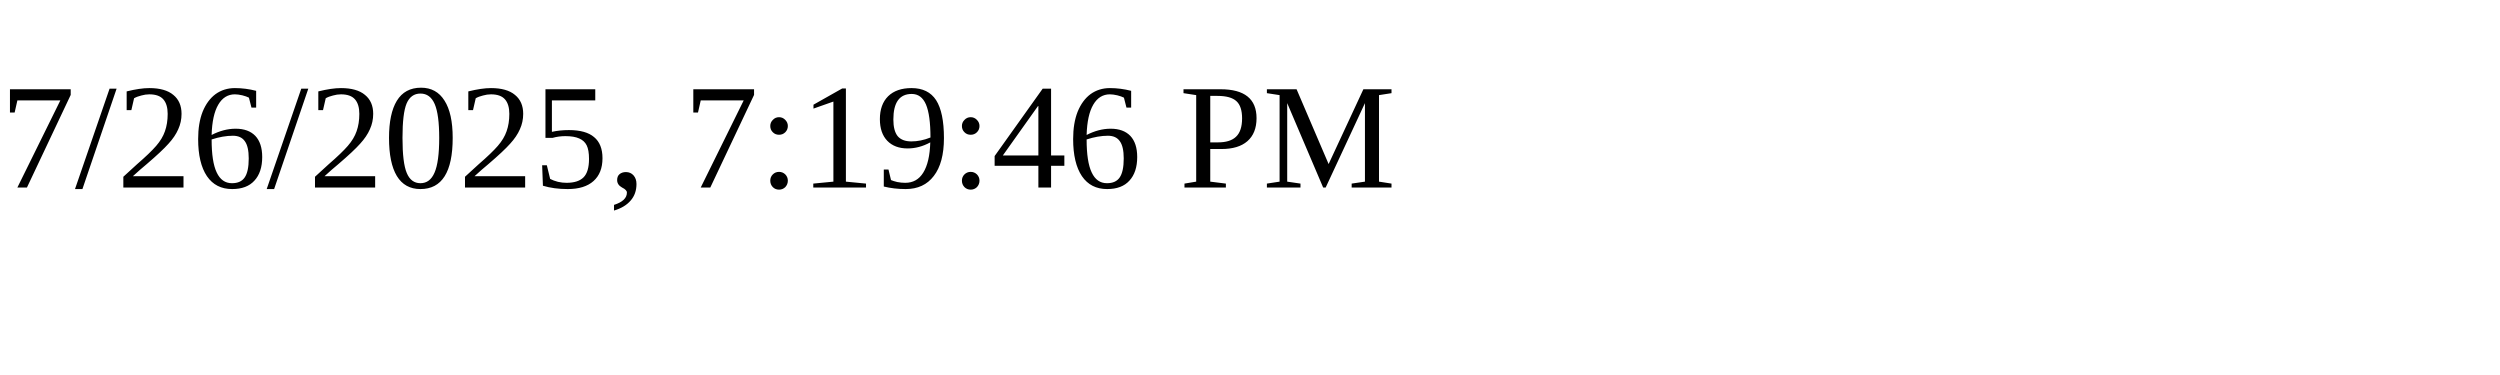
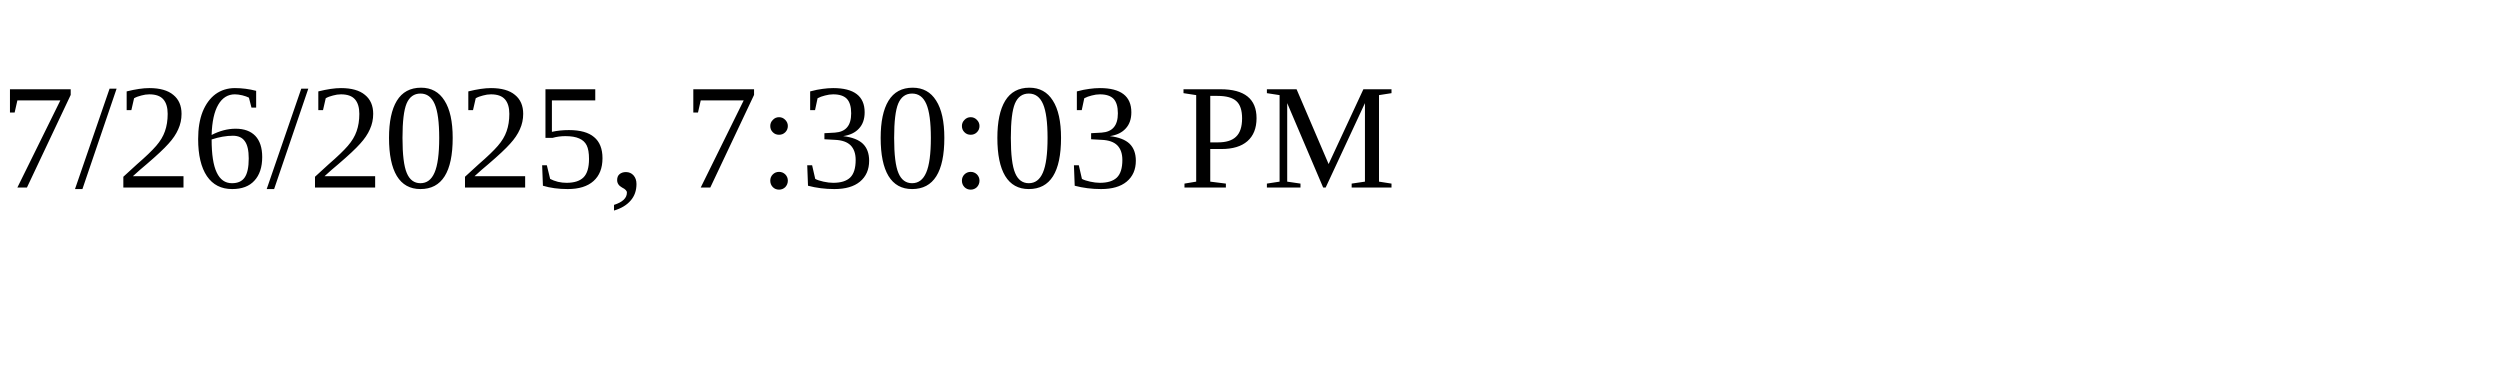
<svg xmlns="http://www.w3.org/2000/svg" height="30" width="200">
-   <text x="0" y="15">7/26/2025, 7:19:46 PM</text>
+   <text x="0" y="15">7/26/2025, 7:30:03 PM</text>
</svg>
